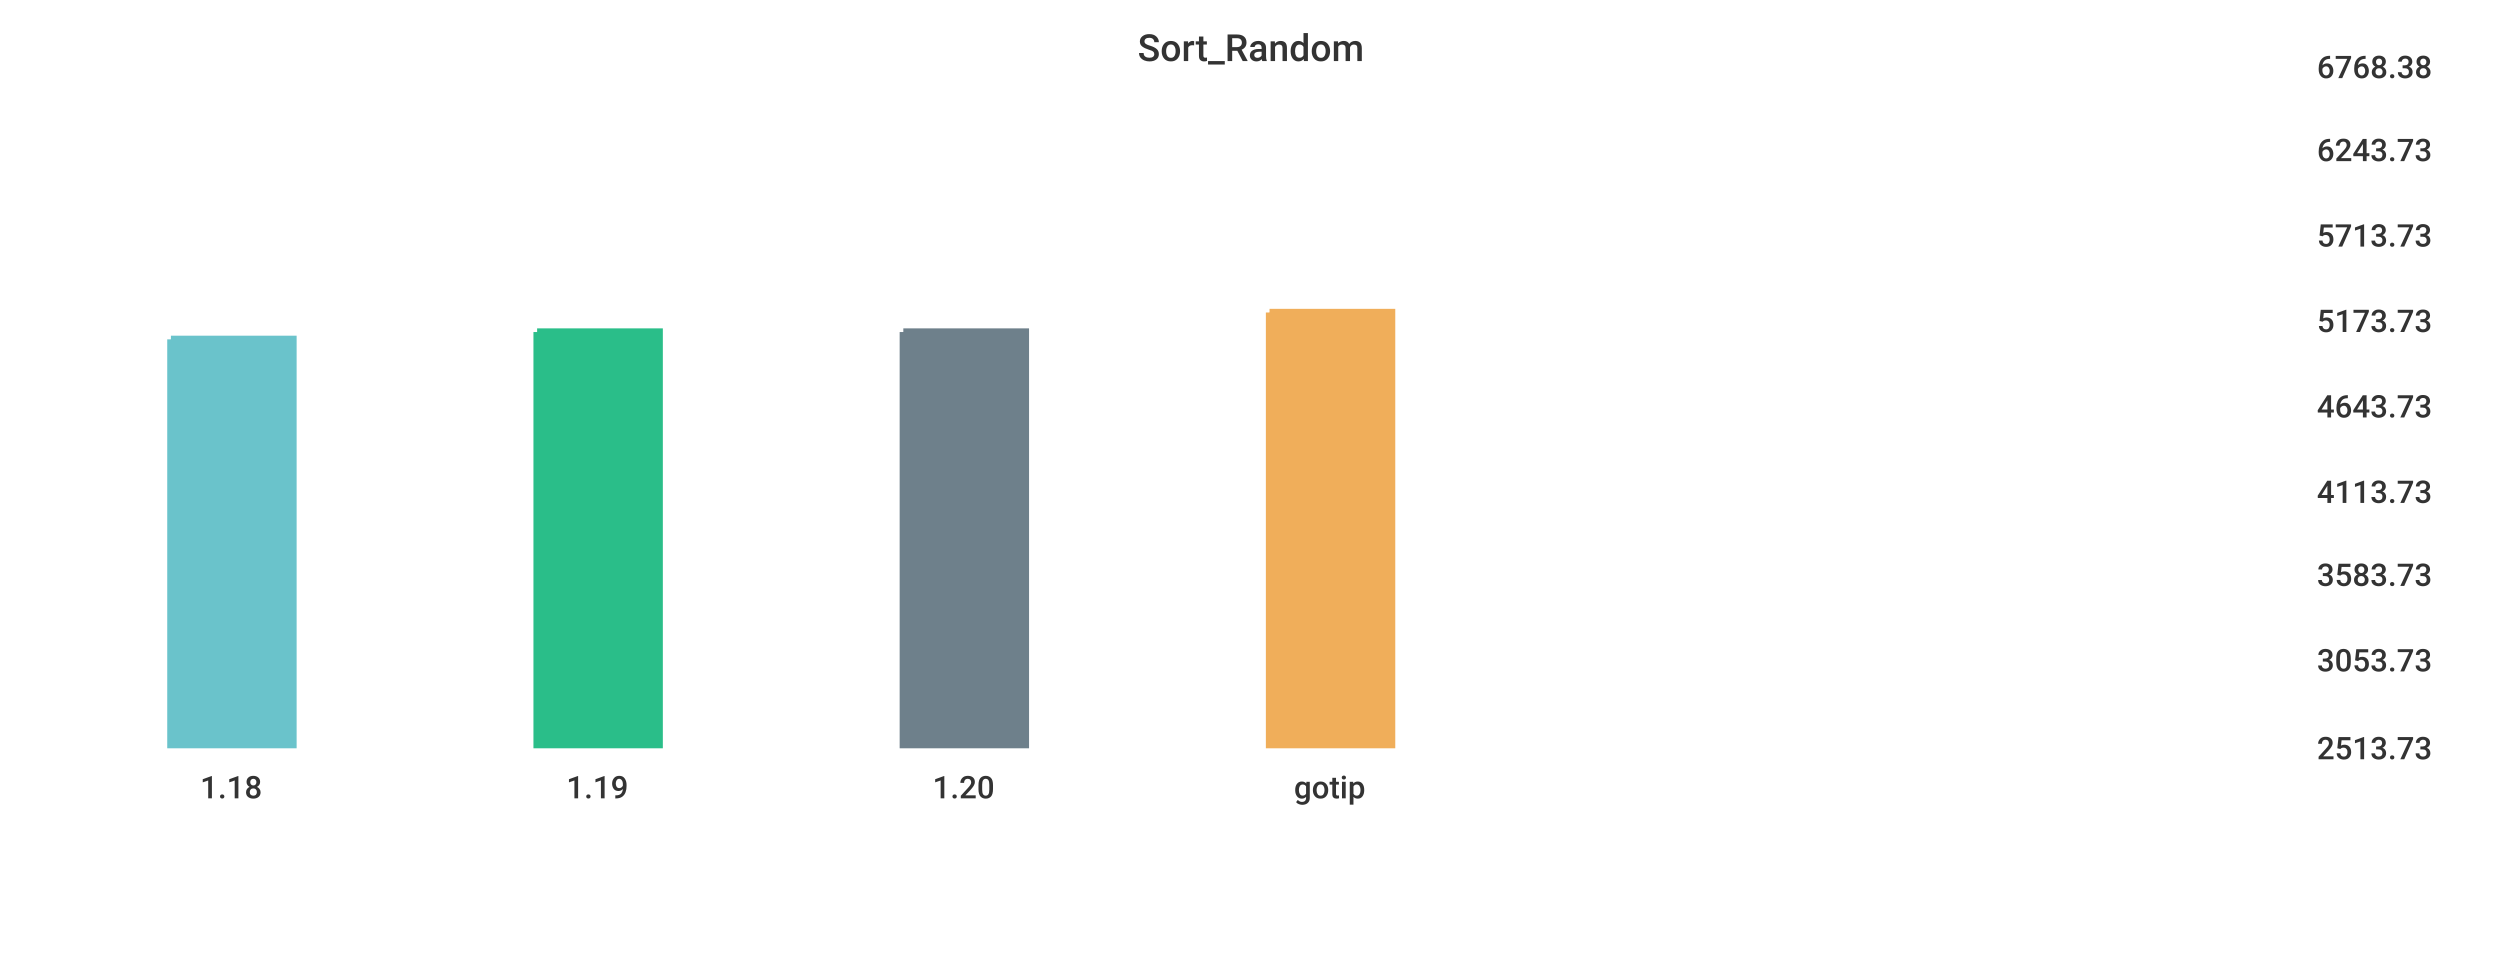
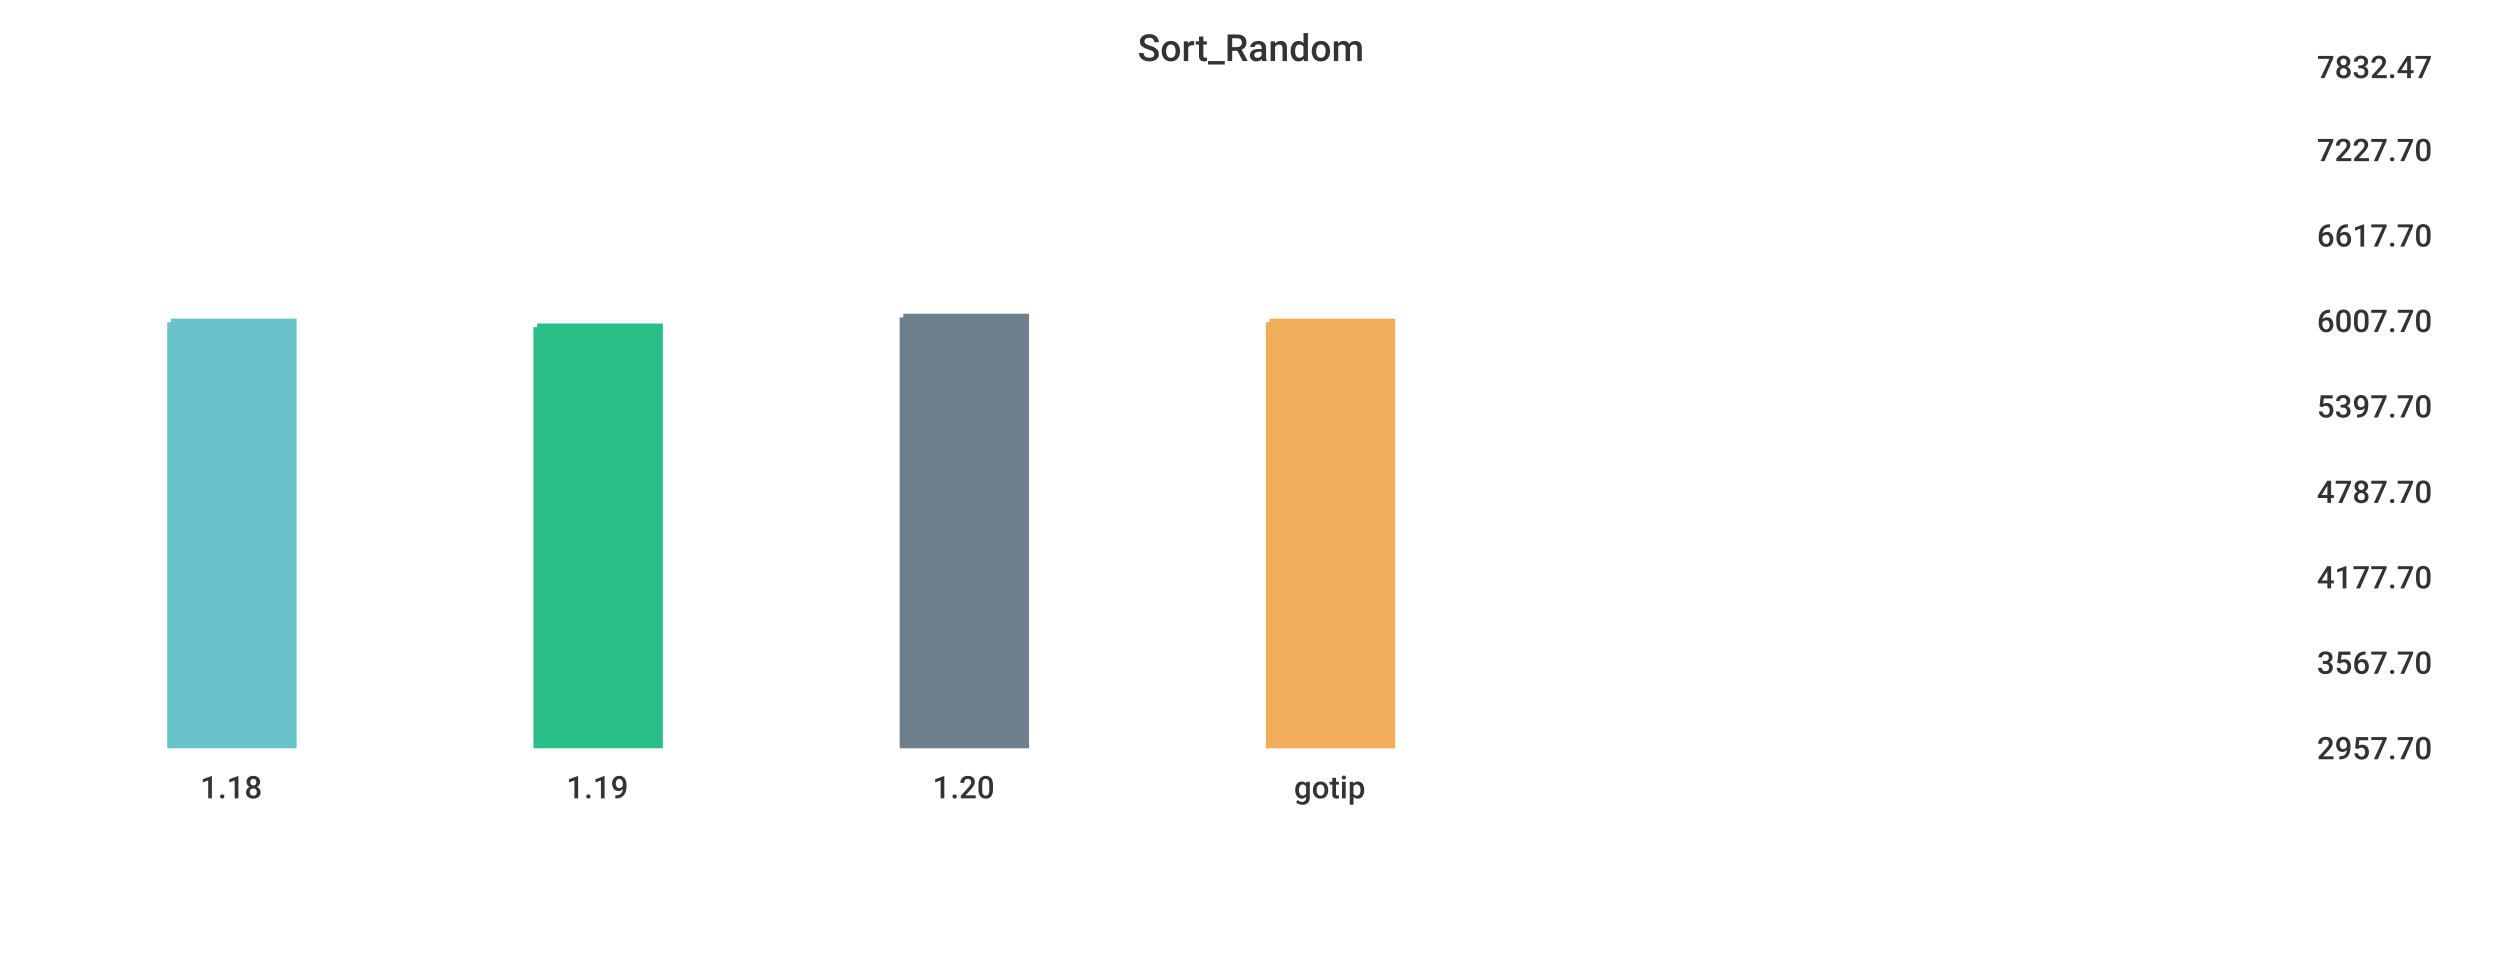
<svg xmlns="http://www.w3.org/2000/svg" width="1024" height="400">\n<path d="M 0 0 L 1024 0 L 1024 400 L 0 400 L 0 0" style="stroke-width:0;stroke:rgba(255,255,255,1.0);fill:rgba(255,255,255,1.0)" />
  <path d="M 20 26 L 934 26 L 934 305 L 20 305 L 20 26" style="stroke-width:0;stroke:rgba(255,255,255,1.0);fill:rgba(255,255,255,1.0)" />
-   <path d="M 70 139 L 120 139 L 120 305 L 70 305 L 70 139" style="stroke-width:3;stroke:rgba(106,195,203,1.0);fill:rgba(106,195,203,1.0)" />
-   <path d="M 220 136 L 270 136 L 270 305 L 220 305 L 220 136" style="stroke-width:3;stroke:rgba(42,190,137,1.0);fill:rgba(42,190,137,1.0)" />
-   <path d="M 370 136 L 420 136 L 420 305 L 370 305 L 370 136" style="stroke-width:3;stroke:rgba(110,128,139,1.0);fill:rgba(110,128,139,1.0)" />
-   <path d="M 520 128 L 570 128 L 570 305 L 520 305 L 520 128" style="stroke-width:3;stroke:rgba(240,174,90,1.0);fill:rgba(240,174,90,1.0)" />
+   <path d="M 70 132 L 120 132 L 120 305 L 70 305 L 70 132" style="stroke-width:3;stroke:rgba(106,195,203,1.0);fill:rgba(106,195,203,1.0)" />
+   <path d="M 220 134 L 270 134 L 270 305 L 220 305 L 220 134" style="stroke-width:3;stroke:rgba(42,190,137,1.0);fill:rgba(42,190,137,1.0)" />
+   <path d="M 370 130 L 420 130 L 420 305 L 370 305 L 370 130" style="stroke-width:3;stroke:rgba(110,128,139,1.0);fill:rgba(110,128,139,1.0)" />
+   <path d="M 520 132 L 570 132 L 570 305 L 520 305 L 520 132" style="stroke-width:3;stroke:rgba(240,174,90,1.0);fill:rgba(240,174,90,1.0)" />
  <path d="M 20 305 L 934 305" style="stroke-width:0;stroke:rgba(51,51,51,1.0);fill:none" />
  <path d="M 20 305 L 20 310" style="stroke-width:0;stroke:rgba(51,51,51,1.0);fill:none" />
  <text x="82" y="327" style="stroke-width:0;stroke:none;fill:rgba(51,51,51,1.0);font-size:12.8px;font-family:'Roboto Medium',sans-serif">1.18</text>
  <path d="M 170 305 L 170 310" style="stroke-width:0;stroke:rgba(51,51,51,1.0);fill:none" />
  <text x="232" y="327" style="stroke-width:0;stroke:none;fill:rgba(51,51,51,1.0);font-size:12.8px;font-family:'Roboto Medium',sans-serif">1.19</text>
  <path d="M 320 305 L 320 310" style="stroke-width:0;stroke:rgba(51,51,51,1.0);fill:none" />
  <text x="382" y="327" style="stroke-width:0;stroke:none;fill:rgba(51,51,51,1.0);font-size:12.8px;font-family:'Roboto Medium',sans-serif">1.20</text>
  <path d="M 470 305 L 470 310" style="stroke-width:0;stroke:rgba(51,51,51,1.0);fill:none" />
  <text x="530" y="327" style="stroke-width:0;stroke:none;fill:rgba(51,51,51,1.0);font-size:12.8px;font-family:'Roboto Medium',sans-serif">gotip</text>
  <path d="M 934 26 L 934 305" style="stroke-width:0;stroke:rgba(51,51,51,1.0);fill:none" />
  <path d="M 934 305 L 939 305" style="stroke-width:0;stroke:rgba(51,51,51,1.0);fill:none" />
  <path d="M 934 305 L 939 305" style="stroke-width:0;stroke:rgba(51,51,51,1.0);fill:none" />
-   <text x="949" y="311" style="stroke-width:0;stroke:none;fill:rgba(51,51,51,1.0);font-size:12.8px;font-family:'Roboto Medium',sans-serif">2513.73</text>
-   <path d="M 934 269 L 939 269" style="stroke-width:0;stroke:rgba(51,51,51,1.0);fill:none" />
-   <text x="949" y="275" style="stroke-width:0;stroke:none;fill:rgba(51,51,51,1.0);font-size:12.8px;font-family:'Roboto Medium',sans-serif">3053.73</text>
-   <path d="M 934 234 L 939 234" style="stroke-width:0;stroke:rgba(51,51,51,1.0);fill:none" />
-   <text x="949" y="240" style="stroke-width:0;stroke:none;fill:rgba(51,51,51,1.0);font-size:12.8px;font-family:'Roboto Medium',sans-serif">3583.73</text>
+   <text x="949" y="311" style="stroke-width:0;stroke:none;fill:rgba(51,51,51,1.0);font-size:12.8px;font-family:'Roboto Medium',sans-serif">2957.70</text>
+   <path d="M 934 270 L 939 270" style="stroke-width:0;stroke:rgba(51,51,51,1.0);fill:none" />
+   <text x="949" y="276" style="stroke-width:0;stroke:none;fill:rgba(51,51,51,1.0);font-size:12.8px;font-family:'Roboto Medium',sans-serif">3567.70</text>
+   <path d="M 934 235 L 939 235" style="stroke-width:0;stroke:rgba(51,51,51,1.0);fill:none" />
+   <text x="949" y="241" style="stroke-width:0;stroke:none;fill:rgba(51,51,51,1.0);font-size:12.8px;font-family:'Roboto Medium',sans-serif">4177.70</text>
  <path d="M 934 200 L 939 200" style="stroke-width:0;stroke:rgba(51,51,51,1.0);fill:none" />
-   <text x="949" y="206" style="stroke-width:0;stroke:none;fill:rgba(51,51,51,1.0);font-size:12.8px;font-family:'Roboto Medium',sans-serif">4113.73</text>
+   <text x="949" y="206" style="stroke-width:0;stroke:none;fill:rgba(51,51,51,1.0);font-size:12.8px;font-family:'Roboto Medium',sans-serif">4787.70</text>
  <path d="M 934 165 L 939 165" style="stroke-width:0;stroke:rgba(51,51,51,1.0);fill:none" />
-   <text x="949" y="171" style="stroke-width:0;stroke:none;fill:rgba(51,51,51,1.0);font-size:12.8px;font-family:'Roboto Medium',sans-serif">4643.73</text>
+   <text x="949" y="171" style="stroke-width:0;stroke:none;fill:rgba(51,51,51,1.0);font-size:12.8px;font-family:'Roboto Medium',sans-serif">5397.70</text>
  <path d="M 934 130 L 939 130" style="stroke-width:0;stroke:rgba(51,51,51,1.0);fill:none" />
-   <text x="949" y="136" style="stroke-width:0;stroke:none;fill:rgba(51,51,51,1.0);font-size:12.8px;font-family:'Roboto Medium',sans-serif">5173.73</text>
+   <text x="949" y="136" style="stroke-width:0;stroke:none;fill:rgba(51,51,51,1.0);font-size:12.8px;font-family:'Roboto Medium',sans-serif">6007.70</text>
  <path d="M 934 95 L 939 95" style="stroke-width:0;stroke:rgba(51,51,51,1.0);fill:none" />
-   <text x="949" y="101" style="stroke-width:0;stroke:none;fill:rgba(51,51,51,1.0);font-size:12.8px;font-family:'Roboto Medium',sans-serif">5713.73</text>
+   <text x="949" y="101" style="stroke-width:0;stroke:none;fill:rgba(51,51,51,1.0);font-size:12.8px;font-family:'Roboto Medium',sans-serif">6617.70</text>
  <path d="M 934 60 L 939 60" style="stroke-width:0;stroke:rgba(51,51,51,1.0);fill:none" />
-   <text x="949" y="66" style="stroke-width:0;stroke:none;fill:rgba(51,51,51,1.0);font-size:12.8px;font-family:'Roboto Medium',sans-serif">6243.73</text>
+   <text x="949" y="66" style="stroke-width:0;stroke:none;fill:rgba(51,51,51,1.0);font-size:12.8px;font-family:'Roboto Medium',sans-serif">7227.70</text>
  <path d="M 934 26 L 939 26" style="stroke-width:0;stroke:rgba(51,51,51,1.0);fill:none" />
-   <text x="949" y="32" style="stroke-width:0;stroke:none;fill:rgba(51,51,51,1.0);font-size:12.8px;font-family:'Roboto Medium',sans-serif">6768.38</text>
+   <text x="949" y="32" style="stroke-width:0;stroke:none;fill:rgba(51,51,51,1.0);font-size:12.8px;font-family:'Roboto Medium',sans-serif">7832.47</text>
  <text x="466" y="25" style="stroke-width:0;stroke:none;fill:rgba(51,51,51,1.0);font-size:15.3px;font-family:'Roboto Medium',sans-serif">Sort_Random</text>
</svg>
